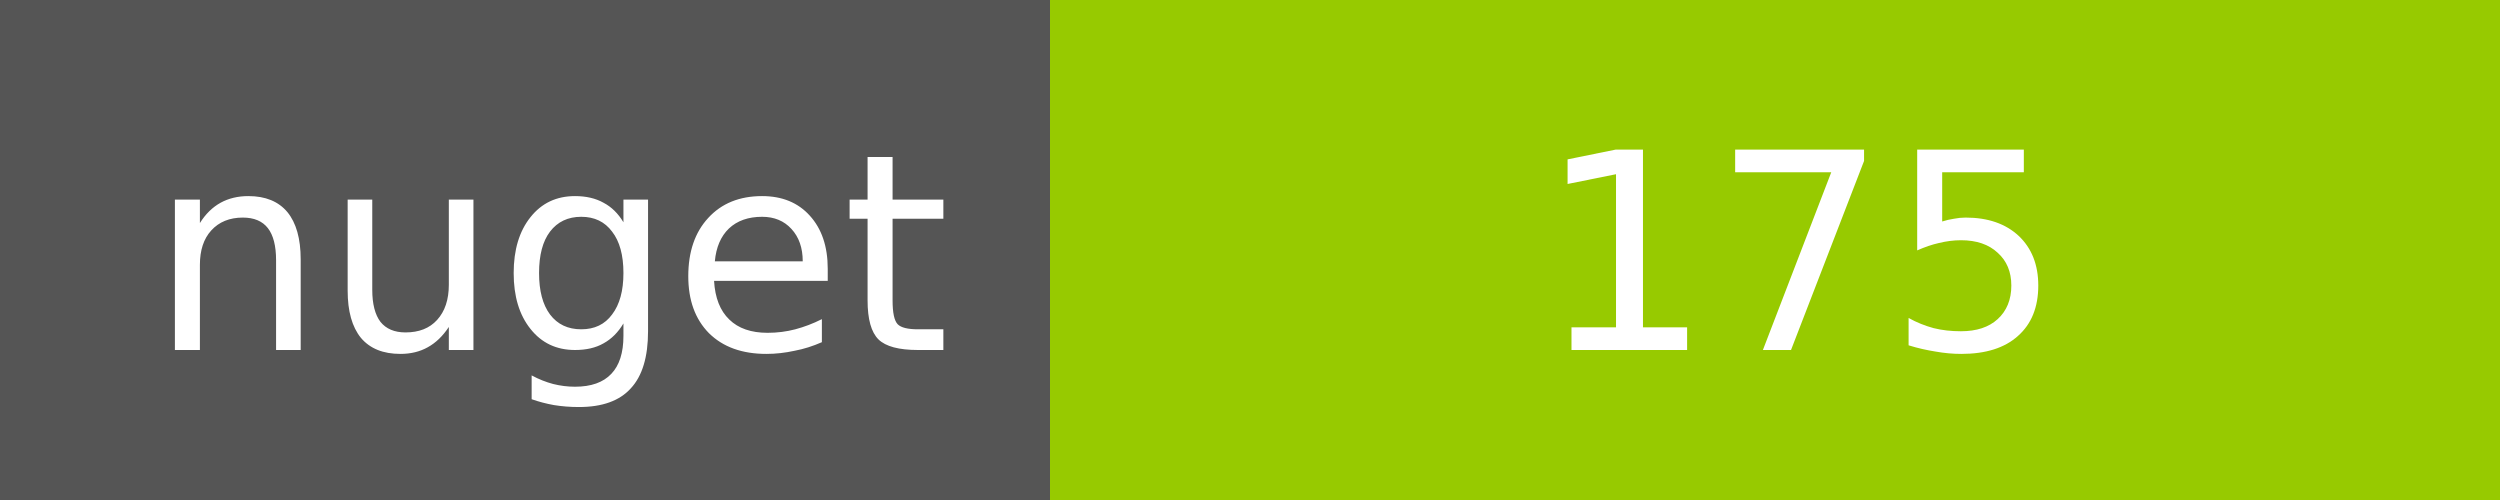
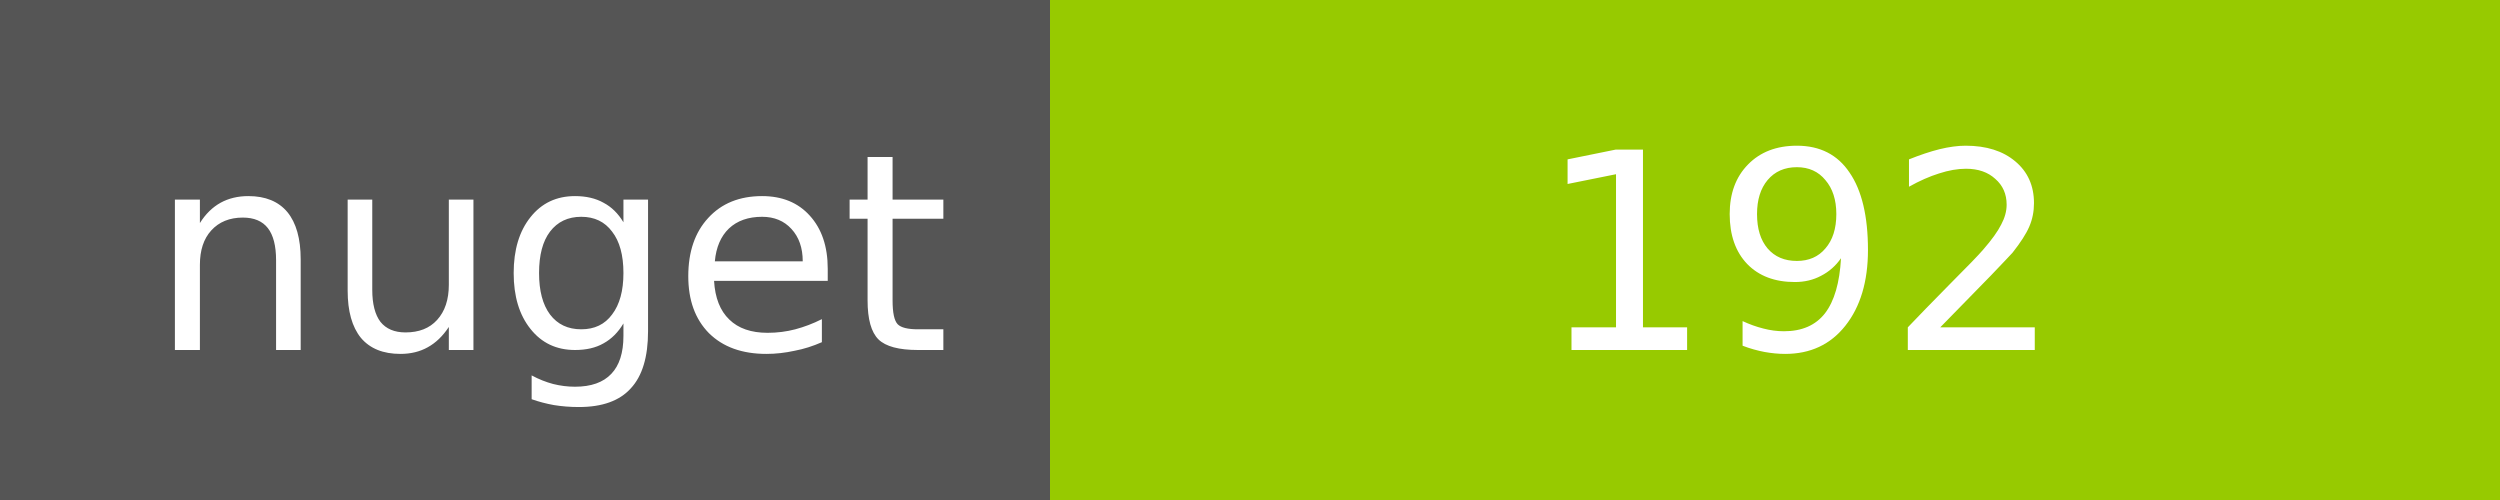
<svg xmlns="http://www.w3.org/2000/svg" width="100" height="20">
  <g shape-rendering="crispEdges">
    <path fill="#555" d="M0 0h42v20H0z" />
    <path fill="#97CA00" d="M42 0h58v20H42z" />
  </g>
  <g fill="#fff" text-anchor="middle" font-family="DejaVu Sans,Verdana,Geneva,sans-serif" font-size="11">
    <text x="22" y="14">nuget</text>
-     <text x="72" y="14">175</text>
+     <text x="72" y="14">192</text>
  </g>
</svg>
